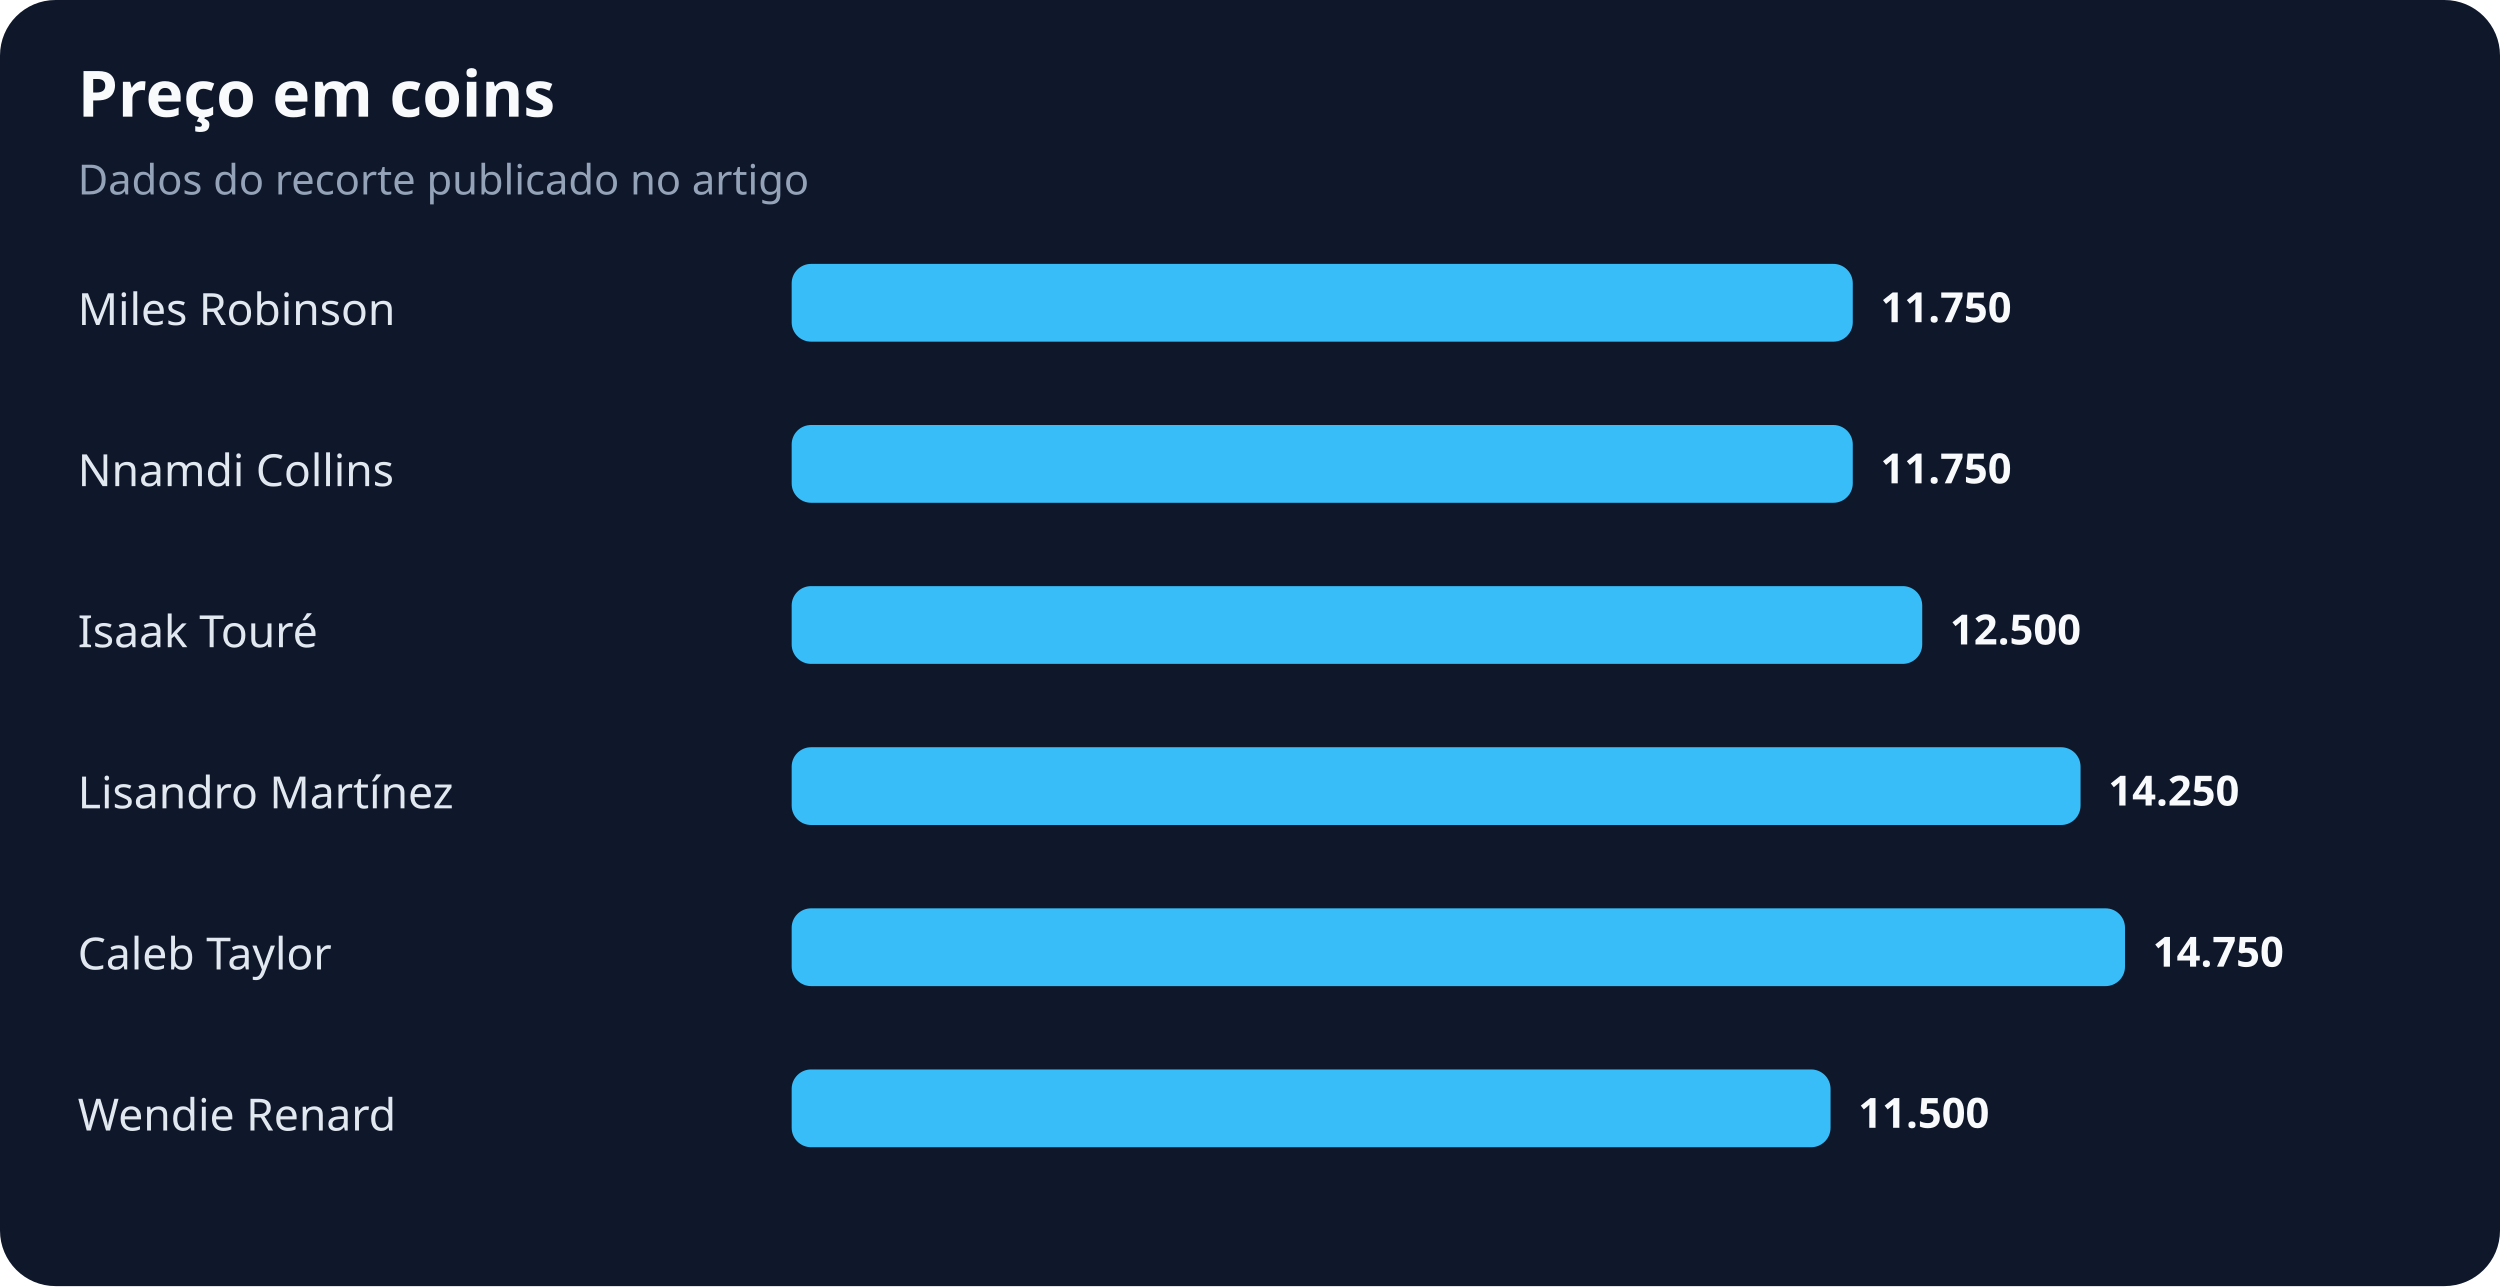
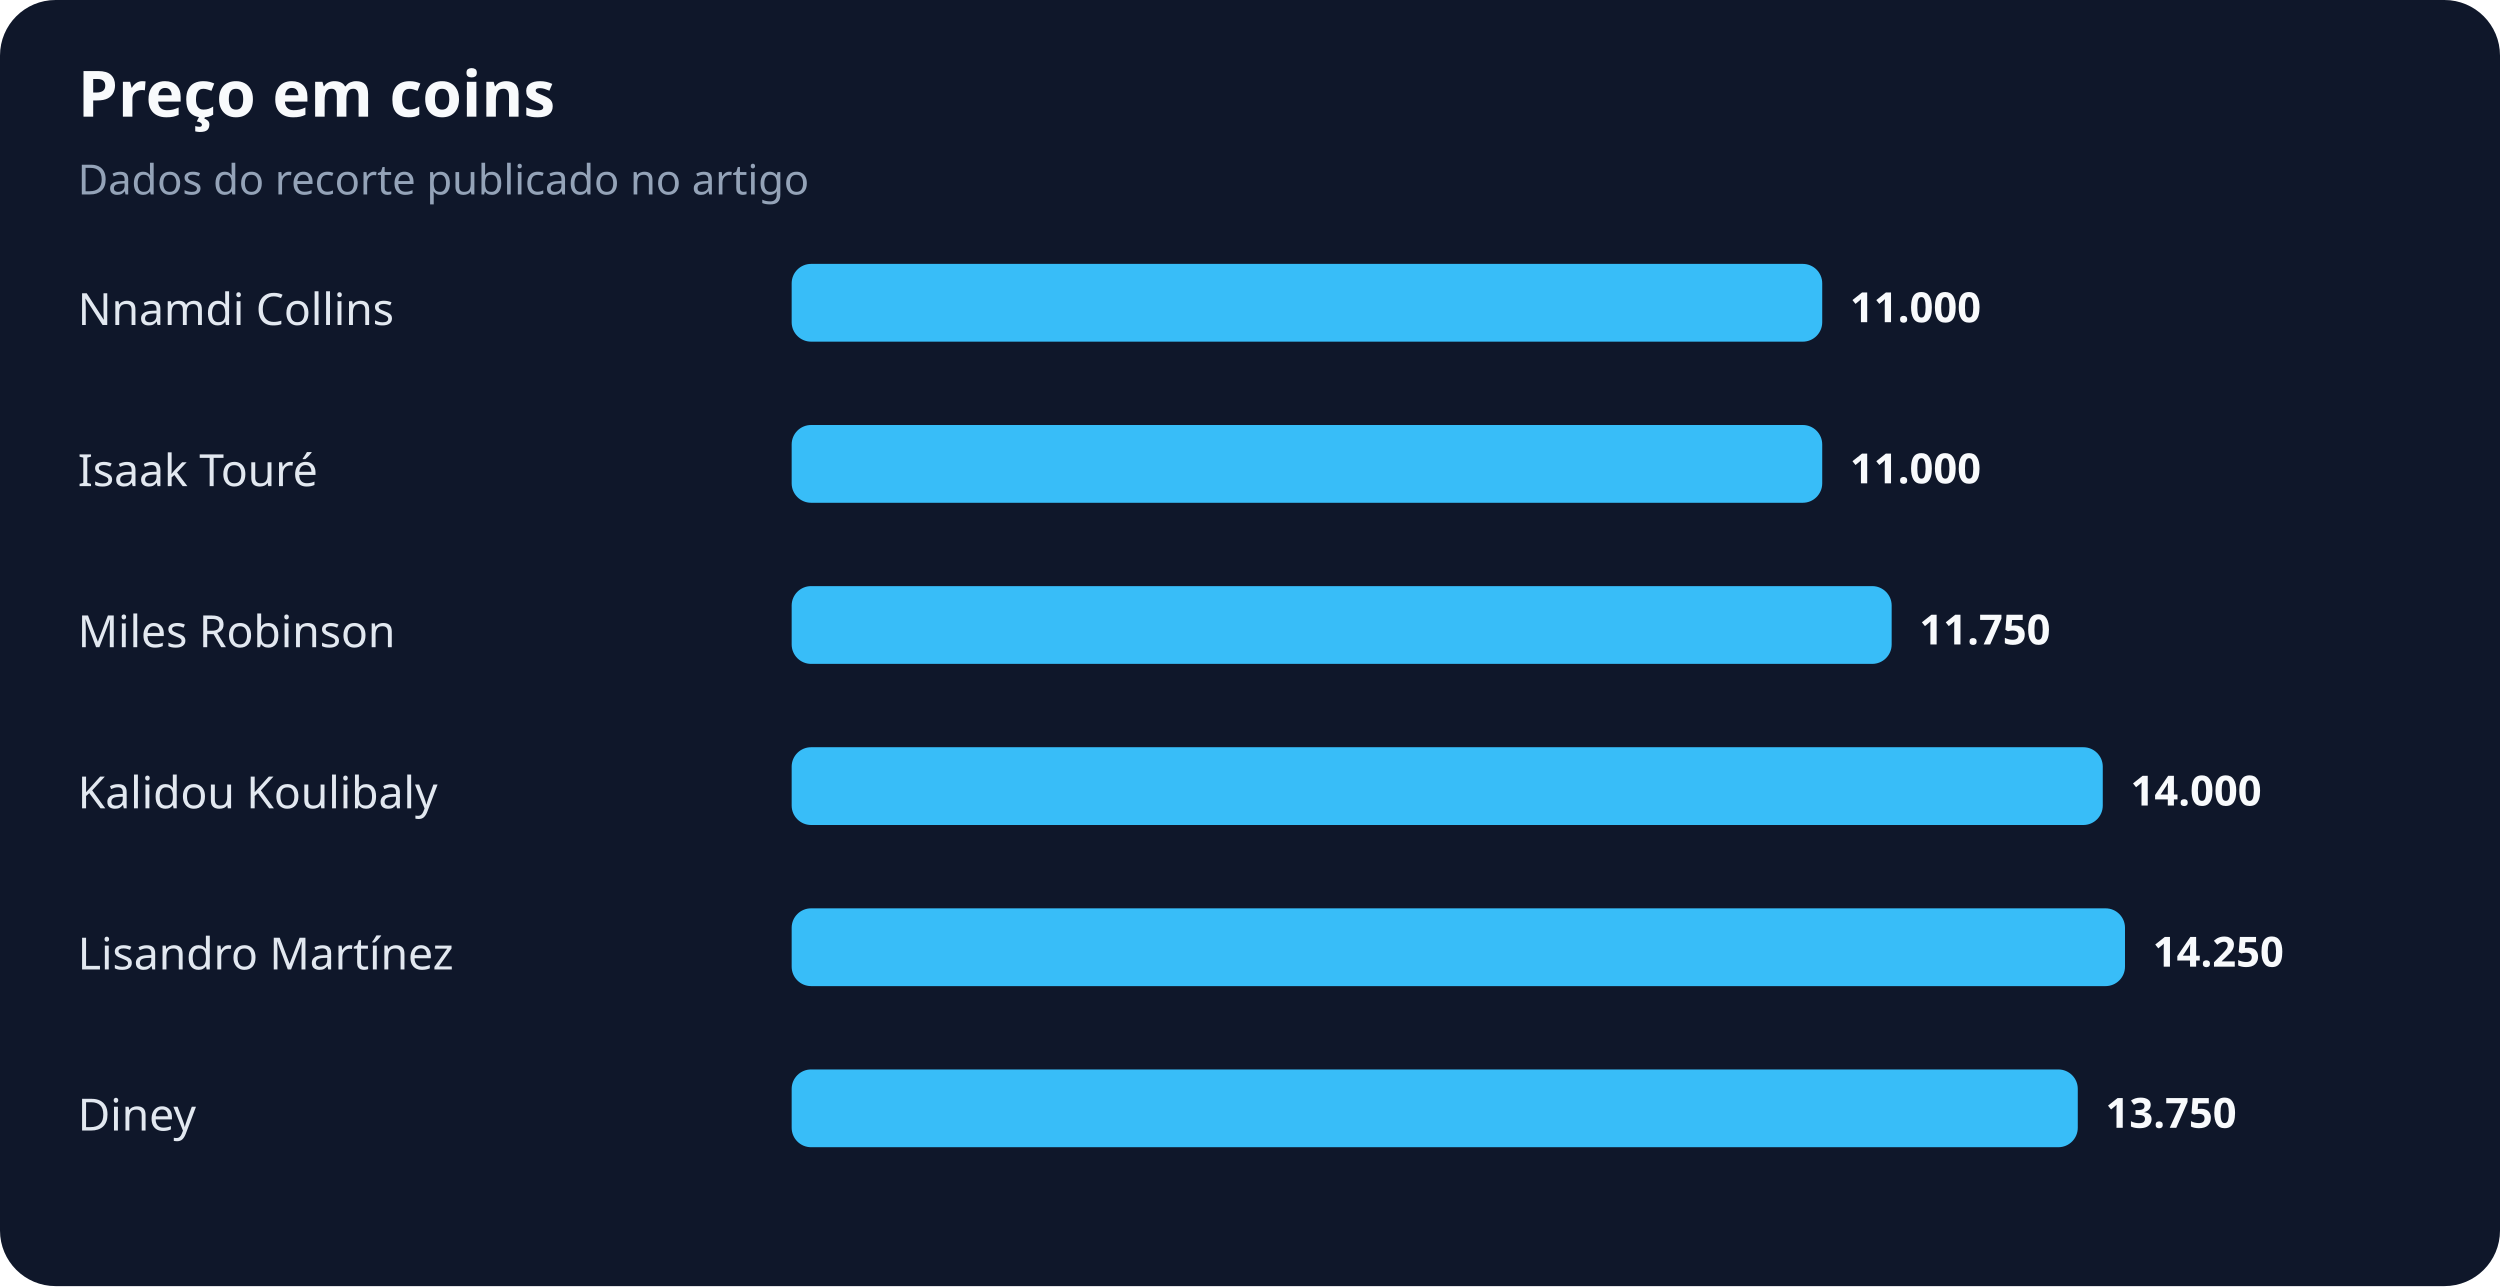
<svg xmlns="http://www.w3.org/2000/svg" width="900" height="463" viewBox="0 0 900 463" role="img" aria-labelledby="title desc">
  <rect width="100%" height="100%" rx="20" fill="#0f172a" />
  <text x="28" y="42" fill="#f8fafc" font-family="system-ui,sans-serif" font-size="23" font-weight="700">Preço em coins</text>
  <text x="28" y="70" fill="#94a3b8" font-family="system-ui,sans-serif" font-size="15">Dados do recorte publicado no artigo</text>
-   <text x="28" y="117" fill="#e2e8f0" font-family="system-ui,sans-serif" font-size="16">Miles Robinson</text>
-   <rect x="285" y="95" width="382" height="28" rx="7" fill="#38bdf8" />
-   <text x="677" y="116" fill="#f8fafc" font-family="system-ui,sans-serif" font-size="15" font-weight="700">11.750</text>
-   <text x="28" y="175" fill="#e2e8f0" font-family="system-ui,sans-serif" font-size="16">Nnamdi Collins</text>
-   <rect x="285" y="153" width="382" height="28" rx="7" fill="#38bdf8" />
-   <text x="677" y="174" fill="#f8fafc" font-family="system-ui,sans-serif" font-size="15" font-weight="700">11.750</text>
-   <text x="28" y="233" fill="#e2e8f0" font-family="system-ui,sans-serif" font-size="16">Isaak Touré</text>
-   <rect x="285" y="211" width="407" height="28" rx="7" fill="#38bdf8" />
-   <text x="702" y="232" fill="#f8fafc" font-family="system-ui,sans-serif" font-size="15" font-weight="700">12.500</text>
-   <text x="28" y="291" fill="#e2e8f0" font-family="system-ui,sans-serif" font-size="16">Lisandro Martínez</text>
-   <rect x="285" y="269" width="464" height="28" rx="7" fill="#38bdf8" />
-   <text x="759" y="290" fill="#f8fafc" font-family="system-ui,sans-serif" font-size="15" font-weight="700">14.250</text>
-   <text x="28" y="349" fill="#e2e8f0" font-family="system-ui,sans-serif" font-size="16">Caleb Taylor</text>
+   <text x="28" y="117" fill="#e2e8f0" font-family="system-ui,sans-serif" font-size="16">Nnamdi Collins</text>
+   <rect x="285" y="95" width="371" height="28" rx="7" fill="#38bdf8" />
+   <text x="666" y="116" fill="#f8fafc" font-family="system-ui,sans-serif" font-size="15" font-weight="700">11.000</text>
+   <text x="28" y="175" fill="#e2e8f0" font-family="system-ui,sans-serif" font-size="16">Isaak Touré</text>
+   <rect x="285" y="153" width="371" height="28" rx="7" fill="#38bdf8" />
+   <text x="666" y="174" fill="#f8fafc" font-family="system-ui,sans-serif" font-size="15" font-weight="700">11.000</text>
+   <text x="28" y="233" fill="#e2e8f0" font-family="system-ui,sans-serif" font-size="16">Miles Robinson</text>
+   <rect x="285" y="211" width="396" height="28" rx="7" fill="#38bdf8" />
+   <text x="691" y="232" fill="#f8fafc" font-family="system-ui,sans-serif" font-size="15" font-weight="700">11.750</text>
+   <text x="28" y="291" fill="#e2e8f0" font-family="system-ui,sans-serif" font-size="16">Kalidou Koulibaly</text>
+   <rect x="285" y="269" width="472" height="28" rx="7" fill="#38bdf8" />
+   <text x="767" y="290" fill="#f8fafc" font-family="system-ui,sans-serif" font-size="15" font-weight="700">14.000</text>
+   <text x="28" y="349" fill="#e2e8f0" font-family="system-ui,sans-serif" font-size="16">Lisandro Martínez</text>
  <rect x="285" y="327" width="480" height="28" rx="7" fill="#38bdf8" />
-   <text x="775" y="348" fill="#f8fafc" font-family="system-ui,sans-serif" font-size="15" font-weight="700">14.750</text>
-   <text x="28" y="407" fill="#e2e8f0" font-family="system-ui,sans-serif" font-size="16">Wendie Renard</text>
-   <rect x="285" y="385" width="374" height="28" rx="7" fill="#38bdf8" />
-   <text x="669" y="406" fill="#f8fafc" font-family="system-ui,sans-serif" font-size="15" font-weight="700">11.500</text>
+   <text x="775" y="348" fill="#f8fafc" font-family="system-ui,sans-serif" font-size="15" font-weight="700">14.250</text>
+   <text x="28" y="407" fill="#e2e8f0" font-family="system-ui,sans-serif" font-size="16">Diney</text>
+   <rect x="285" y="385" width="463" height="28" rx="7" fill="#38bdf8" />
+   <text x="758" y="406" fill="#f8fafc" font-family="system-ui,sans-serif" font-size="15" font-weight="700">13.750</text>
</svg>
